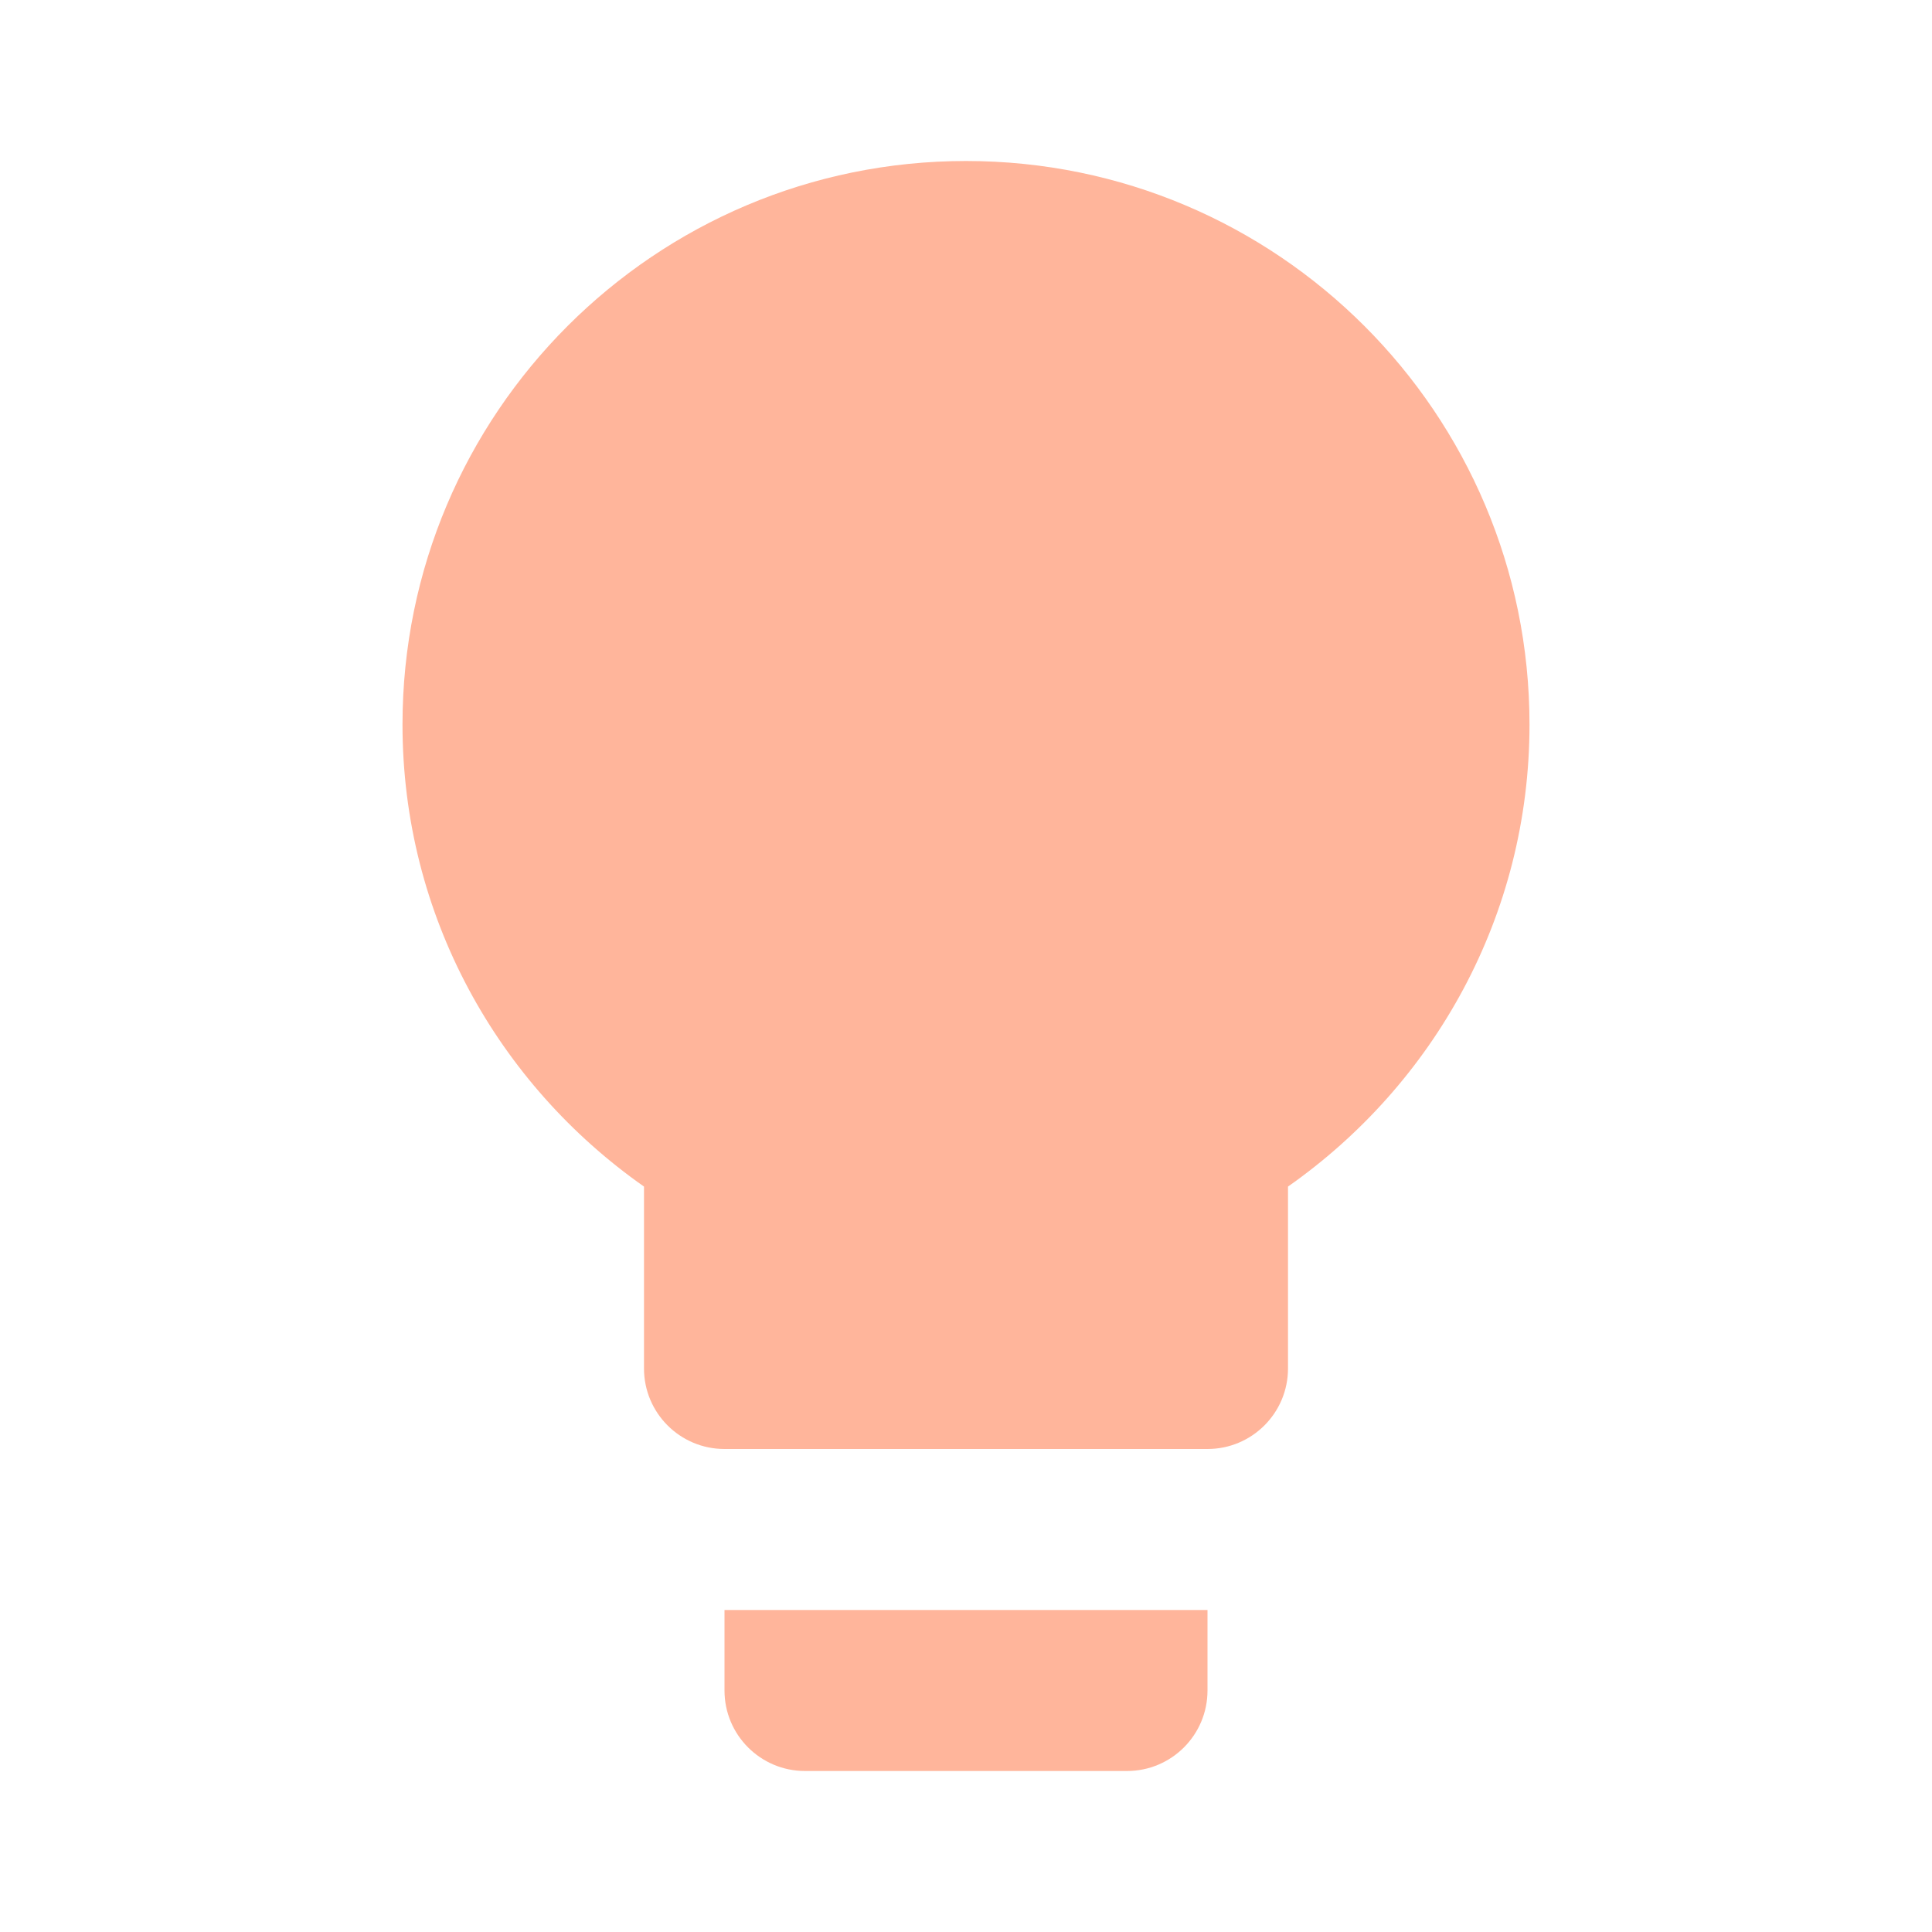
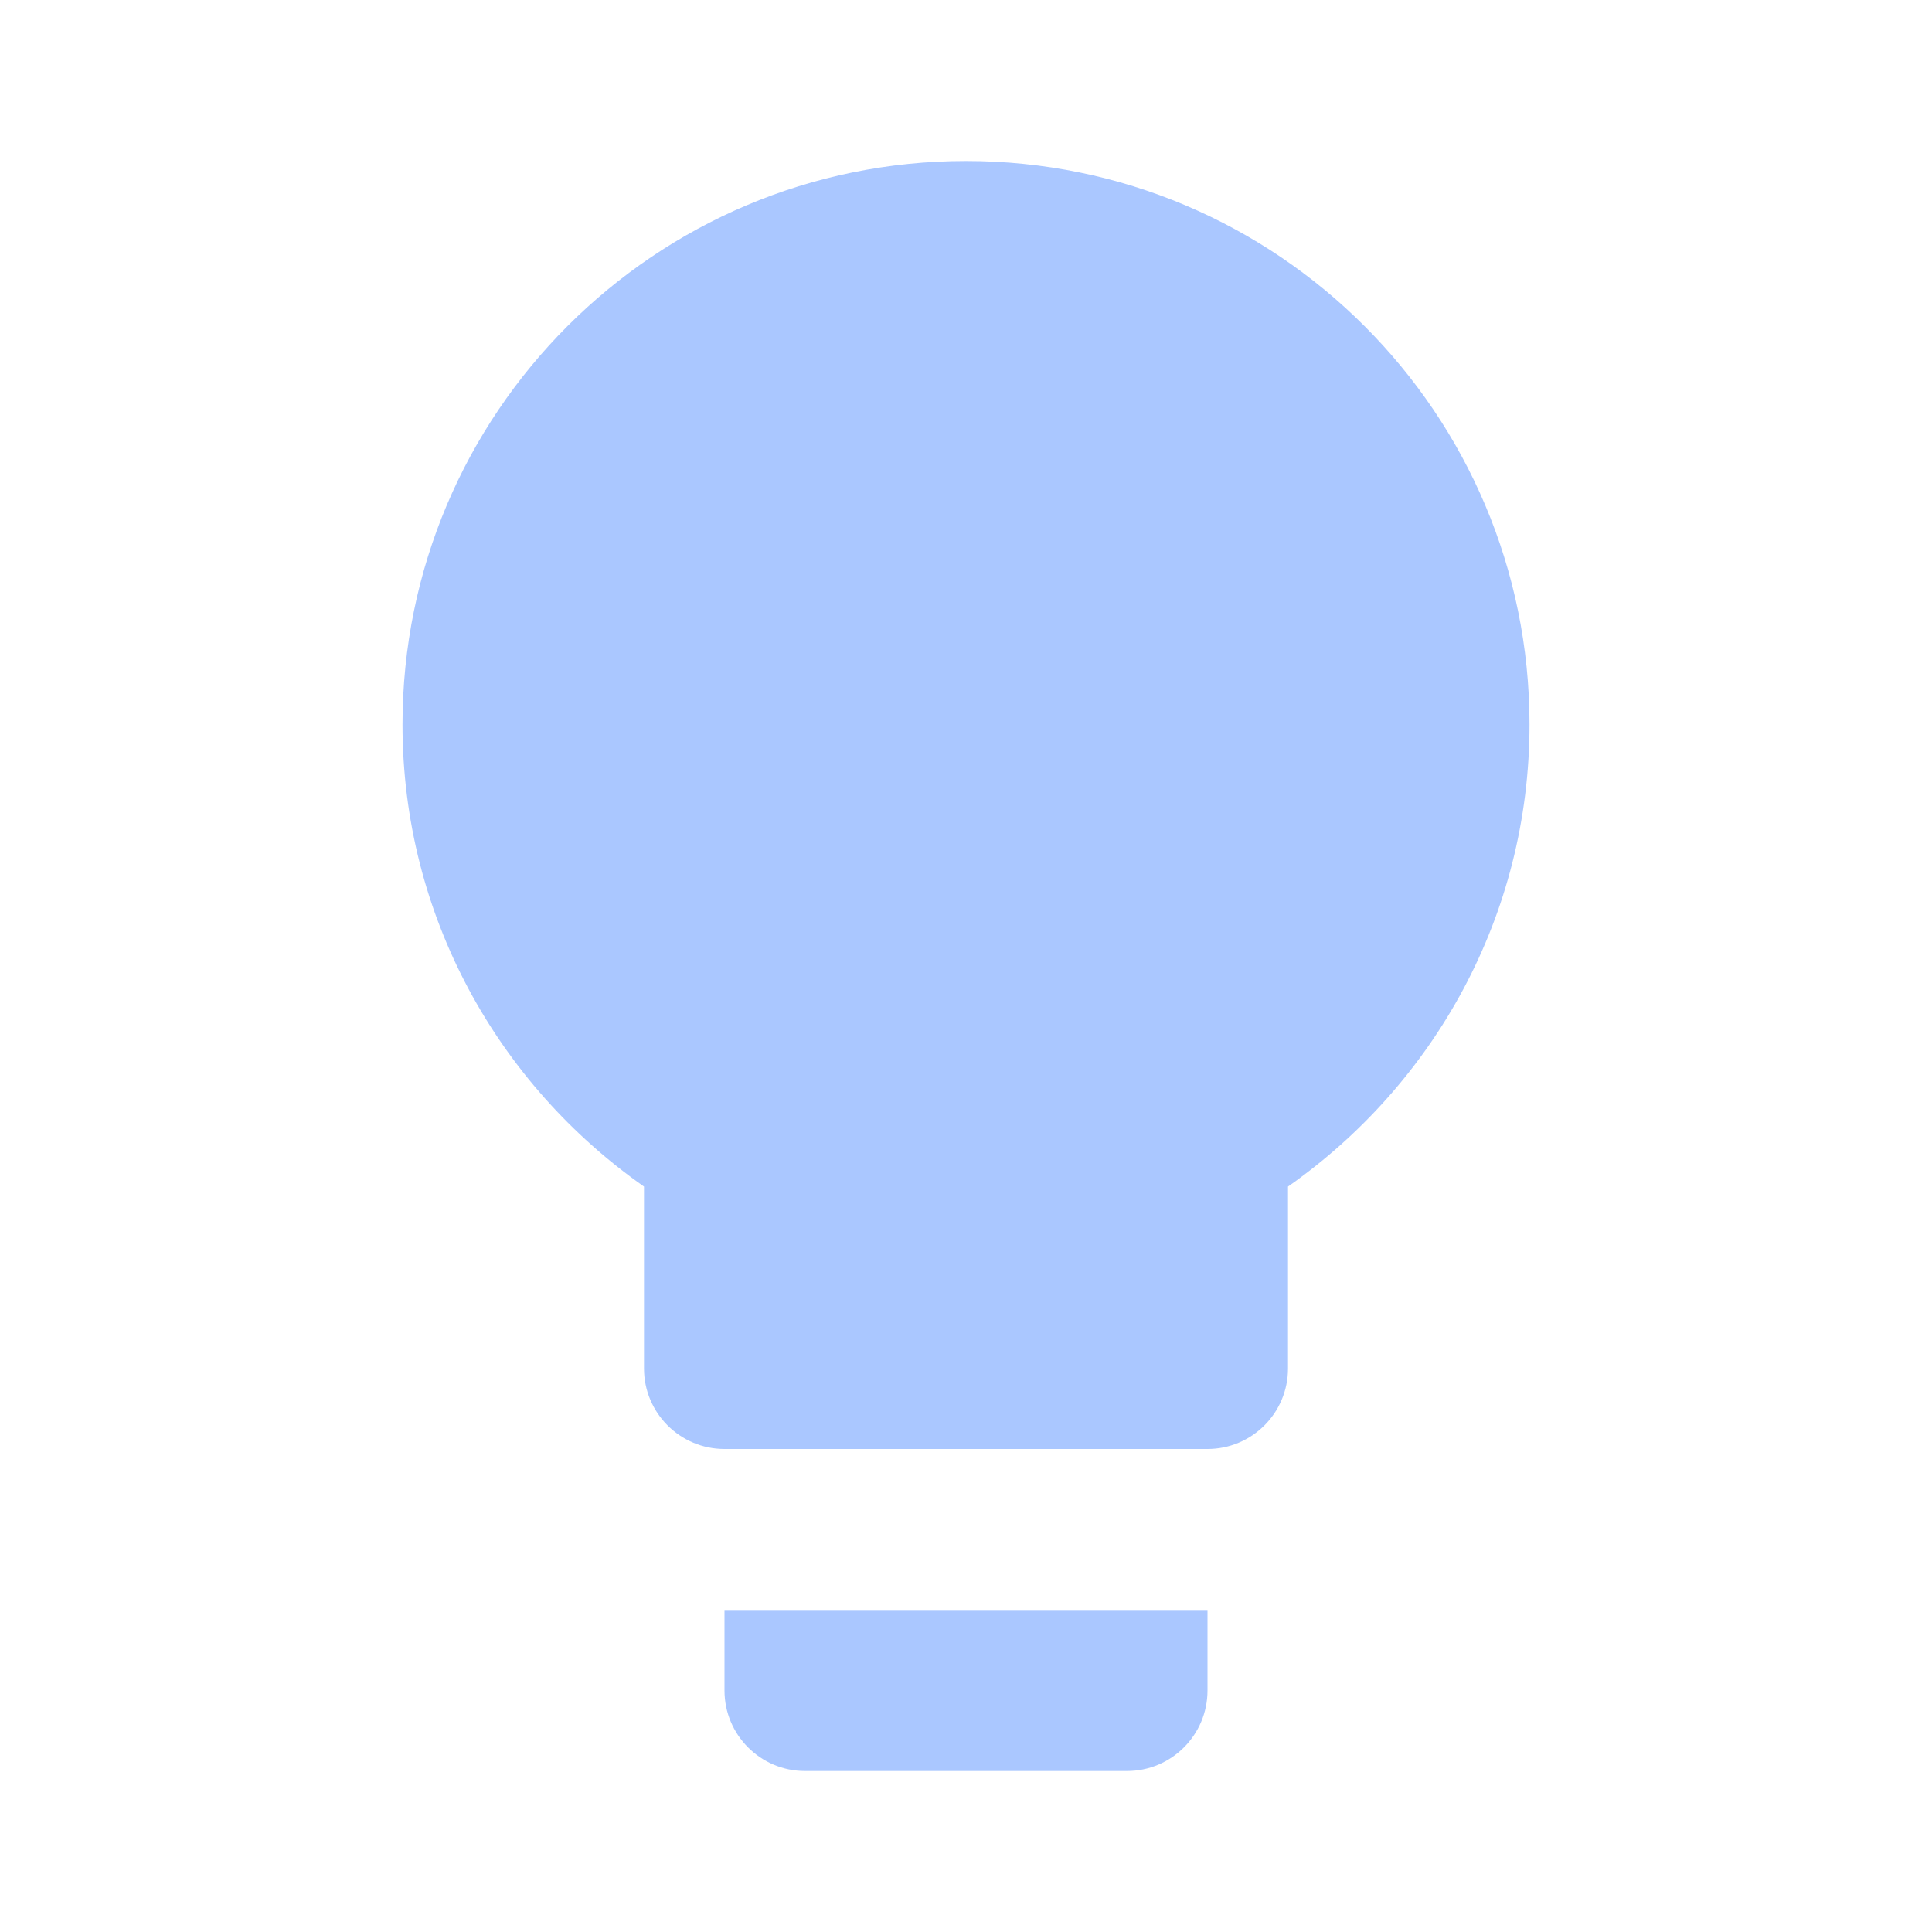
- <svg xmlns="http://www.w3.org/2000/svg" fill="#FFB59B" preserveAspectRatio="xMidYMid meet" id="mdi-lightbulb" viewBox="0 0 24 24">
+ <svg xmlns="http://www.w3.org/2000/svg" fill="#AAC7FF" preserveAspectRatio="xMidYMid meet" id="mdi-lightbulb" viewBox="0 0 24 24">
  <path d="M12,2A7,7 0 0,0 5,9C5,11.38 6.19,13.47 8,14.74V17A1,1 0 0,0 9,18H15A1,1 0 0,0 16,17V14.74C17.81,13.47 19,11.38 19,9A7,7 0 0,0 12,2M9,21A1,1 0 0,0 10,22H14A1,1 0 0,0 15,21V20H9V21Z" />
</svg>
